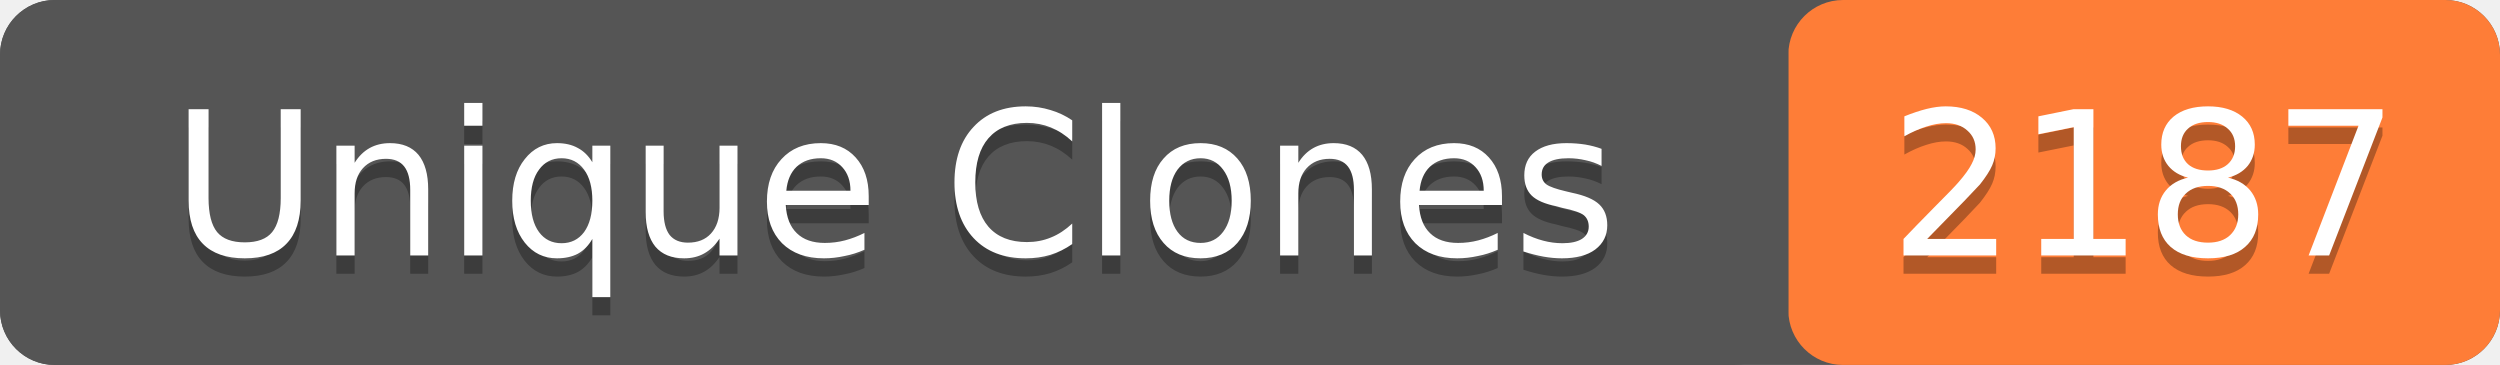
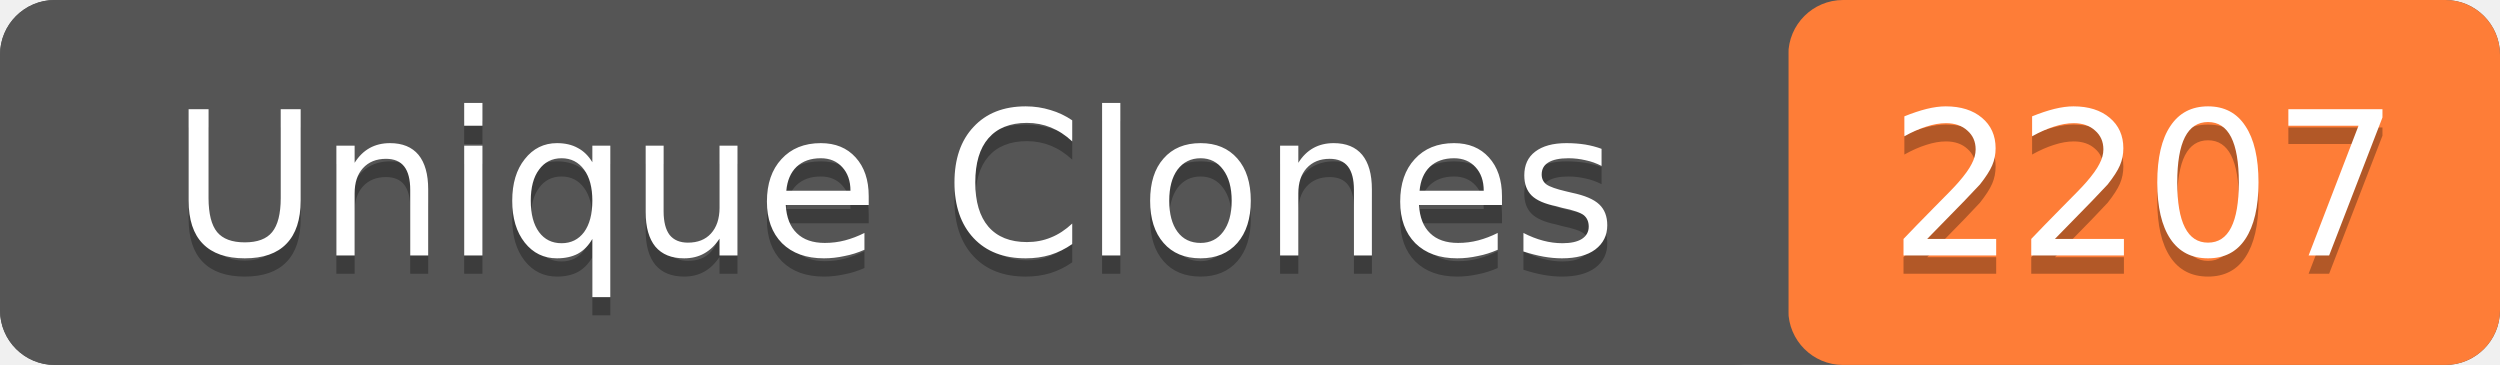
- <svg xmlns="http://www.w3.org/2000/svg" width="137" height="20" role="img" aria-label="Unique Clones: 2187">
+ <svg xmlns="http://www.w3.org/2000/svg" width="137" height="20" role="img" aria-label="Unique Clones: 2207">
  <rect width="137" height="20" rx="3" fill="#555" />
  <rect x="98" width="39" height="20" rx="3" fill="#fe7d37" />
  <rect width="98" height="20" rx="3" fill="#555" />
  <g fill="#fff" text-anchor="middle" font-family="Verdana,Geneva,DejaVu Sans,sans-serif" font-size="11">
    <text x="49" y="15" fill="#010101" fill-opacity=".3">Unique Clones</text>
    <text x="49" y="14">Unique Clones</text>
-     <text x="117.5" y="15" fill="#010101" fill-opacity=".3">2187</text>
-     <text x="117.5" y="14">2187</text>
+     <text x="117.5" y="15" fill="#010101" fill-opacity=".3">2207</text>
+     <text x="117.5" y="14">2207</text>
  </g>
</svg>
